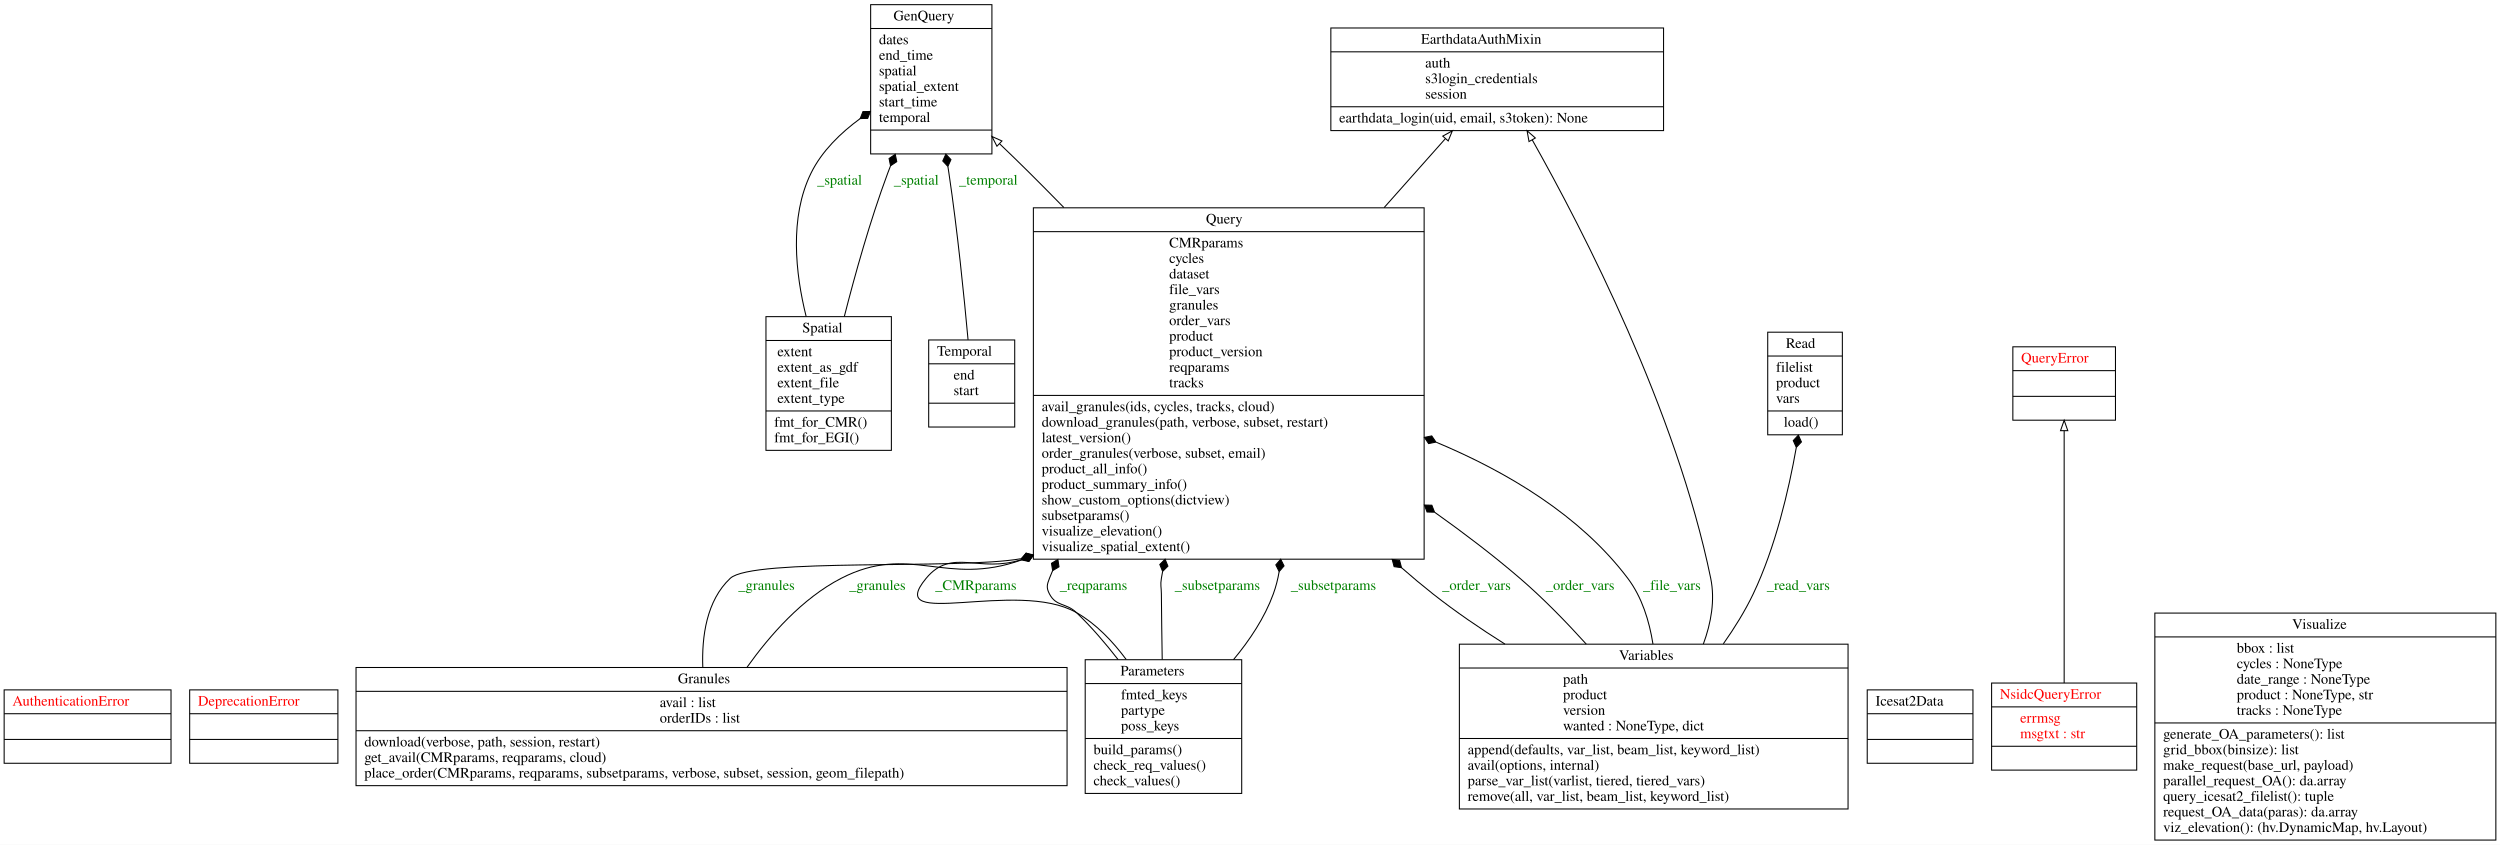
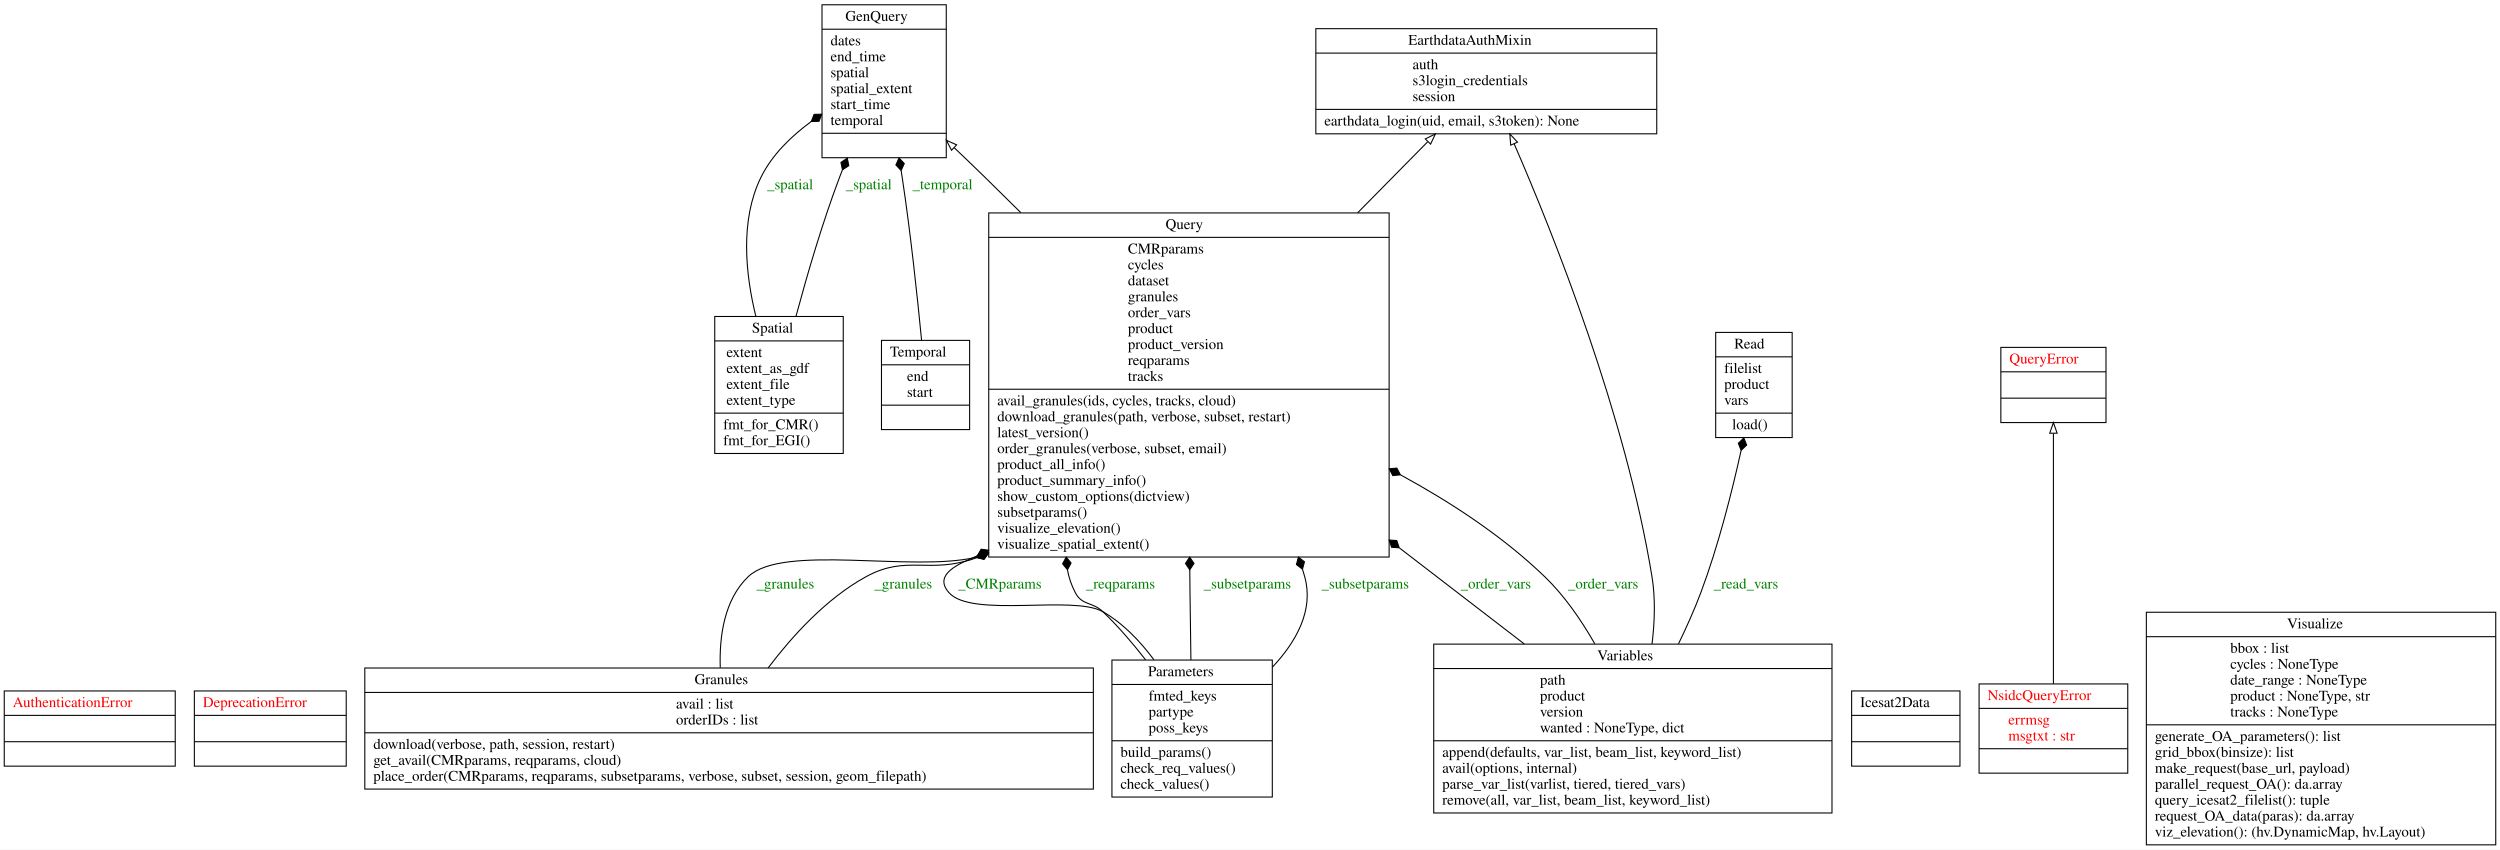
- <svg xmlns="http://www.w3.org/2000/svg" width="2412pt" height="815pt" viewBox="0.00 0.00 2412.00 815.00">
-   <g id="graph0" class="graph" transform="scale(1 1) rotate(0) translate(4 811)">
-     <polygon fill="white" stroke="transparent" points="-4,4 -4,-811 2408,-811 2408,4 -4,4" />
+ <svg xmlns="http://www.w3.org/2000/svg" width="2354pt" height="800pt" viewBox="0.00 0.00 2354.00 800.00">
+   <g id="graph0" class="graph" transform="scale(1 1) rotate(0) translate(4 796)">
+     <polygon fill="white" stroke="transparent" points="-4,4 -4,-796 2350,-796 2350,4 -4,4" />
    <g id="node1" class="node">
      <polygon fill="none" stroke="black" points="0,-74.6 0,-145.4 161,-145.4 161,-74.6 0,-74.6" />
      <text text-anchor="start" x="8" y="-130.2" font-family="Times,serif" font-size="14.00" fill="red">AuthenticationError</text>
      <polyline fill="none" stroke="black" points="0,-122.4 161,-122.4 " />
      <polyline fill="none" stroke="black" points="0,-97.6 161,-97.6 " />
      <text text-anchor="start" x="78" y="-82.4" font-family="Times,serif" font-size="14.00" fill="red"> </text>
    </g>
    <g id="node2" class="node">
      <polygon fill="none" stroke="black" points="179,-74.6 179,-145.4 322,-145.4 322,-74.6 179,-74.6" />
      <text text-anchor="start" x="187" y="-130.2" font-family="Times,serif" font-size="14.00" fill="red">DeprecationError</text>
      <polyline fill="none" stroke="black" points="179,-122.4 322,-122.4 " />
      <polyline fill="none" stroke="black" points="179,-97.6 322,-97.6 " />
      <text text-anchor="start" x="248" y="-82.4" font-family="Times,serif" font-size="14.00" fill="red"> </text>
    </g>
    <g id="node3" class="node">
-       <polygon fill="none" stroke="black" points="1280,-685 1280,-784 1601,-784 1601,-685 1280,-685" />
-       <text text-anchor="start" x="1367" y="-768.8" font-family="Times,serif" font-size="14.00">EarthdataAuthMixin</text>
-       <polyline fill="none" stroke="black" points="1280,-761 1601,-761 " />
-       <text text-anchor="start" x="1371" y="-745.8" font-family="Times,serif" font-size="14.00">auth</text>
-       <text text-anchor="start" x="1371" y="-730.8" font-family="Times,serif" font-size="14.00">s3login_credentials</text>
-       <text text-anchor="start" x="1371" y="-715.8" font-family="Times,serif" font-size="14.00">session</text>
-       <polyline fill="none" stroke="black" points="1280,-708 1601,-708 " />
-       <text text-anchor="start" x="1288" y="-692.8" font-family="Times,serif" font-size="14.00">earthdata_login(uid, email, s3token): None</text>
+       <polygon fill="none" stroke="black" points="1235,-670 1235,-769 1556,-769 1556,-670 1235,-670" />
+       <text text-anchor="start" x="1322" y="-753.8" font-family="Times,serif" font-size="14.00">EarthdataAuthMixin</text>
+       <polyline fill="none" stroke="black" points="1235,-746 1556,-746 " />
+       <text text-anchor="start" x="1326" y="-730.8" font-family="Times,serif" font-size="14.00">auth</text>
+       <text text-anchor="start" x="1326" y="-715.8" font-family="Times,serif" font-size="14.00">s3login_credentials</text>
+       <text text-anchor="start" x="1326" y="-700.8" font-family="Times,serif" font-size="14.00">session</text>
+       <polyline fill="none" stroke="black" points="1235,-693 1556,-693 " />
+       <text text-anchor="start" x="1243" y="-677.8" font-family="Times,serif" font-size="14.00">earthdata_login(uid, email, s3token): None</text>
    </g>
    <g id="node4" class="node">
-       <polygon fill="none" stroke="black" points="836,-662.5 836,-806.5 953,-806.5 953,-662.5 836,-662.5" />
-       <text text-anchor="start" x="858" y="-791.3" font-family="Times,serif" font-size="14.00">GenQuery</text>
-       <polyline fill="none" stroke="black" points="836,-783.5 953,-783.5 " />
-       <text text-anchor="start" x="844" y="-768.3" font-family="Times,serif" font-size="14.00">dates</text>
-       <text text-anchor="start" x="844" y="-753.3" font-family="Times,serif" font-size="14.00">end_time</text>
-       <text text-anchor="start" x="844" y="-738.3" font-family="Times,serif" font-size="14.00">spatial</text>
-       <text text-anchor="start" x="844" y="-723.3" font-family="Times,serif" font-size="14.00">spatial_extent</text>
-       <text text-anchor="start" x="844" y="-708.3" font-family="Times,serif" font-size="14.00">start_time</text>
-       <text text-anchor="start" x="844" y="-693.3" font-family="Times,serif" font-size="14.00">temporal</text>
-       <polyline fill="none" stroke="black" points="836,-685.5 953,-685.5 " />
-       <text text-anchor="start" x="892" y="-670.3" font-family="Times,serif" font-size="14.00"> </text>
+       <polygon fill="none" stroke="black" points="770,-647.5 770,-791.5 887,-791.5 887,-647.5 770,-647.5" />
+       <text text-anchor="start" x="792" y="-776.3" font-family="Times,serif" font-size="14.00">GenQuery</text>
+       <polyline fill="none" stroke="black" points="770,-768.5 887,-768.5 " />
+       <text text-anchor="start" x="778" y="-753.3" font-family="Times,serif" font-size="14.00">dates</text>
+       <text text-anchor="start" x="778" y="-738.3" font-family="Times,serif" font-size="14.00">end_time</text>
+       <text text-anchor="start" x="778" y="-723.3" font-family="Times,serif" font-size="14.00">spatial</text>
+       <text text-anchor="start" x="778" y="-708.3" font-family="Times,serif" font-size="14.00">spatial_extent</text>
+       <text text-anchor="start" x="778" y="-693.3" font-family="Times,serif" font-size="14.00">start_time</text>
+       <text text-anchor="start" x="778" y="-678.3" font-family="Times,serif" font-size="14.00">temporal</text>
+       <polyline fill="none" stroke="black" points="770,-670.5 887,-670.5 " />
+       <text text-anchor="start" x="826" y="-655.3" font-family="Times,serif" font-size="14.00"> </text>
    </g>
    <g id="node5" class="node">
      <polygon fill="none" stroke="black" points="339.5,-53 339.5,-167 1025.5,-167 1025.5,-53 339.5,-53" />
      <text text-anchor="start" x="650" y="-151.8" font-family="Times,serif" font-size="14.00">Granules</text>
      <polyline fill="none" stroke="black" points="339.5,-144 1025.5,-144 " />
      <text text-anchor="start" x="632.5" y="-128.8" font-family="Times,serif" font-size="14.00">avail : list</text>
      <text text-anchor="start" x="632.5" y="-113.8" font-family="Times,serif" font-size="14.00">orderIDs : list</text>
      <polyline fill="none" stroke="black" points="339.5,-106 1025.5,-106 " />
      <text text-anchor="start" x="347.5" y="-90.8" font-family="Times,serif" font-size="14.00">download(verbose, path, session, restart)</text>
      <text text-anchor="start" x="347.5" y="-75.8" font-family="Times,serif" font-size="14.00">get_avail(CMRparams, reqparams, cloud)</text>
      <text text-anchor="start" x="347.5" y="-60.8" font-family="Times,serif" font-size="14.00">place_order(CMRparams, reqparams, subsetparams, verbose, subset, session, geom_filepath)</text>
    </g>
    <g id="node9" class="node">
-       <polygon fill="none" stroke="black" points="993,-271.5 993,-610.5 1370,-610.5 1370,-271.5 993,-271.5" />
-       <text text-anchor="start" x="1159.5" y="-595.3" font-family="Times,serif" font-size="14.00">Query</text>
-       <polyline fill="none" stroke="black" points="993,-587.5 1370,-587.5 " />
-       <text text-anchor="start" x="1124" y="-572.3" font-family="Times,serif" font-size="14.00">CMRparams</text>
-       <text text-anchor="start" x="1124" y="-557.3" font-family="Times,serif" font-size="14.00">cycles</text>
-       <text text-anchor="start" x="1124" y="-542.3" font-family="Times,serif" font-size="14.00">dataset</text>
-       <text text-anchor="start" x="1124" y="-527.3" font-family="Times,serif" font-size="14.00">file_vars</text>
-       <text text-anchor="start" x="1124" y="-512.3" font-family="Times,serif" font-size="14.00">granules</text>
-       <text text-anchor="start" x="1124" y="-497.3" font-family="Times,serif" font-size="14.00">order_vars</text>
-       <text text-anchor="start" x="1124" y="-482.3" font-family="Times,serif" font-size="14.00">product</text>
-       <text text-anchor="start" x="1124" y="-467.3" font-family="Times,serif" font-size="14.00">product_version</text>
-       <text text-anchor="start" x="1124" y="-452.3" font-family="Times,serif" font-size="14.00">reqparams</text>
-       <text text-anchor="start" x="1124" y="-437.3" font-family="Times,serif" font-size="14.00">tracks</text>
-       <polyline fill="none" stroke="black" points="993,-429.5 1370,-429.5 " />
-       <text text-anchor="start" x="1001" y="-414.3" font-family="Times,serif" font-size="14.00">avail_granules(ids, cycles, tracks, cloud)</text>
-       <text text-anchor="start" x="1001" y="-399.3" font-family="Times,serif" font-size="14.00">download_granules(path, verbose, subset, restart)</text>
-       <text text-anchor="start" x="1001" y="-384.3" font-family="Times,serif" font-size="14.00">latest_version()</text>
-       <text text-anchor="start" x="1001" y="-369.3" font-family="Times,serif" font-size="14.00">order_granules(verbose, subset, email)</text>
-       <text text-anchor="start" x="1001" y="-354.3" font-family="Times,serif" font-size="14.00">product_all_info()</text>
-       <text text-anchor="start" x="1001" y="-339.3" font-family="Times,serif" font-size="14.00">product_summary_info()</text>
-       <text text-anchor="start" x="1001" y="-324.3" font-family="Times,serif" font-size="14.00">show_custom_options(dictview)</text>
-       <text text-anchor="start" x="1001" y="-309.3" font-family="Times,serif" font-size="14.00">subsetparams()</text>
-       <text text-anchor="start" x="1001" y="-294.3" font-family="Times,serif" font-size="14.00">visualize_elevation()</text>
-       <text text-anchor="start" x="1001" y="-279.3" font-family="Times,serif" font-size="14.00">visualize_spatial_extent()</text>
+       <polygon fill="none" stroke="black" points="927,-271.5 927,-595.5 1304,-595.5 1304,-271.5 927,-271.5" />
+       <text text-anchor="start" x="1093.5" y="-580.3" font-family="Times,serif" font-size="14.00">Query</text>
+       <polyline fill="none" stroke="black" points="927,-572.5 1304,-572.5 " />
+       <text text-anchor="start" x="1058" y="-557.3" font-family="Times,serif" font-size="14.00">CMRparams</text>
+       <text text-anchor="start" x="1058" y="-542.3" font-family="Times,serif" font-size="14.00">cycles</text>
+       <text text-anchor="start" x="1058" y="-527.3" font-family="Times,serif" font-size="14.00">dataset</text>
+       <text text-anchor="start" x="1058" y="-512.3" font-family="Times,serif" font-size="14.00">granules</text>
+       <text text-anchor="start" x="1058" y="-497.3" font-family="Times,serif" font-size="14.00">order_vars</text>
+       <text text-anchor="start" x="1058" y="-482.3" font-family="Times,serif" font-size="14.00">product</text>
+       <text text-anchor="start" x="1058" y="-467.3" font-family="Times,serif" font-size="14.00">product_version</text>
+       <text text-anchor="start" x="1058" y="-452.3" font-family="Times,serif" font-size="14.00">reqparams</text>
+       <text text-anchor="start" x="1058" y="-437.3" font-family="Times,serif" font-size="14.00">tracks</text>
+       <polyline fill="none" stroke="black" points="927,-429.5 1304,-429.5 " />
+       <text text-anchor="start" x="935" y="-414.3" font-family="Times,serif" font-size="14.00">avail_granules(ids, cycles, tracks, cloud)</text>
+       <text text-anchor="start" x="935" y="-399.3" font-family="Times,serif" font-size="14.00">download_granules(path, verbose, subset, restart)</text>
+       <text text-anchor="start" x="935" y="-384.3" font-family="Times,serif" font-size="14.00">latest_version()</text>
+       <text text-anchor="start" x="935" y="-369.3" font-family="Times,serif" font-size="14.00">order_granules(verbose, subset, email)</text>
+       <text text-anchor="start" x="935" y="-354.3" font-family="Times,serif" font-size="14.00">product_all_info()</text>
+       <text text-anchor="start" x="935" y="-339.3" font-family="Times,serif" font-size="14.00">product_summary_info()</text>
+       <text text-anchor="start" x="935" y="-324.3" font-family="Times,serif" font-size="14.00">show_custom_options(dictview)</text>
+       <text text-anchor="start" x="935" y="-309.3" font-family="Times,serif" font-size="14.00">subsetparams()</text>
+       <text text-anchor="start" x="935" y="-294.3" font-family="Times,serif" font-size="14.00">visualize_elevation()</text>
+       <text text-anchor="start" x="935" y="-279.3" font-family="Times,serif" font-size="14.00">visualize_spatial_extent()</text>
    </g>
    <g id="edge9" class="edge">
-       <path fill="none" stroke="black" d="M674.06,-167.08C672.96,-196.83 677.68,-231.56 700.5,-253 721.72,-272.93 920.34,-261.3 980.89,-271.92" />
-       <polygon fill="black" stroke="black" points="981.26,-272.01 988.08,-269.65 992.88,-275.03 986.07,-277.39 981.26,-272.01" />
+       <path fill="none" stroke="black" d="M674.2,-167.26C673.21,-196.88 677.98,-231.43 700.5,-253 733.13,-284.24 854.86,-257.06 914.9,-271.24" />
+       <polygon fill="black" stroke="black" points="915.27,-271.35 922.19,-269.32 926.72,-274.93 919.8,-276.96 915.27,-271.35" />
      <text text-anchor="middle" x="735.5" y="-241.8" font-family="Times,serif" font-size="14.00" fill="green">_granules</text>
    </g>
    <g id="edge10" class="edge">
-       <path fill="none" stroke="black" d="M716.71,-167.21C738.63,-197.98 769.98,-233.68 807.5,-253 874.13,-287.31 907.96,-244.47 981.64,-270.79" />
-       <polygon fill="black" stroke="black" points="981.65,-270.79 988.69,-269.27 992.81,-275.2 985.76,-276.72 981.65,-270.79" />
-       <text text-anchor="middle" x="842.5" y="-241.8" font-family="Times,serif" font-size="14.00" fill="green">_granules</text>
+       <path fill="none" stroke="black" d="M719.22,-167.01C742.1,-197.31 774.25,-232.61 811.5,-253 850.31,-274.24 870.82,-254.65 915.6,-270.82" />
+       <polygon fill="black" stroke="black" points="915.76,-270.89 922.83,-269.47 926.86,-275.44 919.8,-276.87 915.76,-270.89" />
+       <text text-anchor="middle" x="846.5" y="-241.8" font-family="Times,serif" font-size="14.00" fill="green">_granules</text>
    </g>
    <g id="node6" class="node">
-       <polygon fill="none" stroke="black" points="1797.5,-74.6 1797.5,-145.4 1899.5,-145.4 1899.5,-74.6 1797.5,-74.6" />
-       <text text-anchor="start" x="1805.5" y="-130.2" font-family="Times,serif" font-size="14.00">Icesat2Data</text>
-       <polyline fill="none" stroke="black" points="1797.5,-122.4 1899.5,-122.4 " />
-       <polyline fill="none" stroke="black" points="1797.5,-97.6 1899.5,-97.6 " />
-       <text text-anchor="start" x="1846" y="-82.4" font-family="Times,serif" font-size="14.00"> </text>
+       <polygon fill="none" stroke="black" points="1739.5,-74.6 1739.5,-145.4 1841.5,-145.4 1841.5,-74.6 1739.5,-74.6" />
+       <text text-anchor="start" x="1747.5" y="-130.2" font-family="Times,serif" font-size="14.00">Icesat2Data</text>
+       <polyline fill="none" stroke="black" points="1739.5,-122.4 1841.5,-122.4 " />
+       <polyline fill="none" stroke="black" points="1739.5,-97.6 1841.5,-97.6 " />
+       <text text-anchor="start" x="1788" y="-82.4" font-family="Times,serif" font-size="14.00"> </text>
    </g>
    <g id="node7" class="node">
-       <polygon fill="none" stroke="black" points="1917.5,-68 1917.5,-152 2057.5,-152 2057.5,-68 1917.5,-68" />
-       <text text-anchor="start" x="1925.5" y="-136.8" font-family="Times,serif" font-size="14.00" fill="red">NsidcQueryError</text>
-       <polyline fill="none" stroke="black" points="1917.5,-129 2057.5,-129 " />
-       <text text-anchor="start" x="1945" y="-113.8" font-family="Times,serif" font-size="14.00" fill="red">errmsg</text>
-       <text text-anchor="start" x="1945" y="-98.8" font-family="Times,serif" font-size="14.00" fill="red">msgtxt : str</text>
-       <polyline fill="none" stroke="black" points="1917.5,-91 2057.5,-91 " />
-       <text text-anchor="start" x="1985" y="-75.8" font-family="Times,serif" font-size="14.00" fill="red"> </text>
+       <polygon fill="none" stroke="black" points="1859.5,-68 1859.5,-152 1999.5,-152 1999.5,-68 1859.5,-68" />
+       <text text-anchor="start" x="1867.5" y="-136.8" font-family="Times,serif" font-size="14.00" fill="red">NsidcQueryError</text>
+       <polyline fill="none" stroke="black" points="1859.5,-129 1999.5,-129 " />
+       <text text-anchor="start" x="1887" y="-113.8" font-family="Times,serif" font-size="14.00" fill="red">errmsg</text>
+       <text text-anchor="start" x="1887" y="-98.8" font-family="Times,serif" font-size="14.00" fill="red">msgtxt : str</text>
+       <polyline fill="none" stroke="black" points="1859.5,-91 1999.5,-91 " />
+       <text text-anchor="start" x="1927" y="-75.8" font-family="Times,serif" font-size="14.00" fill="red"> </text>
    </g>
    <g id="node10" class="node">
-       <polygon fill="none" stroke="black" points="1938,-405.6 1938,-476.4 2037,-476.4 2037,-405.6 1938,-405.6" />
-       <text text-anchor="start" x="1946" y="-461.2" font-family="Times,serif" font-size="14.00" fill="red">QueryError</text>
-       <polyline fill="none" stroke="black" points="1938,-453.4 2037,-453.4 " />
-       <polyline fill="none" stroke="black" points="1938,-428.6 2037,-428.6 " />
-       <text text-anchor="start" x="1985" y="-413.4" font-family="Times,serif" font-size="14.00" fill="red"> </text>
+       <polygon fill="none" stroke="black" points="1880,-398.1 1880,-468.9 1979,-468.9 1979,-398.1 1880,-398.1" />
+       <text text-anchor="start" x="1888" y="-453.7" font-family="Times,serif" font-size="14.00" fill="red">QueryError</text>
+       <polyline fill="none" stroke="black" points="1880,-445.9 1979,-445.9 " />
+       <polyline fill="none" stroke="black" points="1880,-421.1 1979,-421.1 " />
+       <text text-anchor="start" x="1927" y="-405.9" font-family="Times,serif" font-size="14.00" fill="red"> </text>
    </g>
    <g id="edge1" class="edge">
-       <path fill="none" stroke="black" d="M1987.5,-152C1987.5,-214.01 1987.5,-331.18 1987.5,-395.3" />
-       <polygon fill="none" stroke="black" points="1984,-395.5 1987.5,-405.5 1991,-395.5 1984,-395.5" />
+       <path fill="none" stroke="black" d="M1929.5,-152.04C1929.5,-212.53 1929.5,-325.19 1929.5,-387.74" />
+       <polygon fill="none" stroke="black" points="1926,-388.07 1929.5,-398.07 1933,-388.07 1926,-388.07" />
    </g>
    <g id="node8" class="node">
      <polygon fill="none" stroke="black" points="1043,-45.5 1043,-174.5 1194,-174.5 1194,-45.5 1043,-45.5" />
      <text text-anchor="start" x="1077" y="-159.3" font-family="Times,serif" font-size="14.00">Parameters</text>
      <polyline fill="none" stroke="black" points="1043,-151.5 1194,-151.5 " />
      <text text-anchor="start" x="1077.5" y="-136.3" font-family="Times,serif" font-size="14.00">fmted_keys</text>
      <text text-anchor="start" x="1077.5" y="-121.3" font-family="Times,serif" font-size="14.00">partype</text>
      <text text-anchor="start" x="1077.5" y="-106.3" font-family="Times,serif" font-size="14.00">poss_keys</text>
      <polyline fill="none" stroke="black" points="1043,-98.5 1194,-98.5 " />
      <text text-anchor="start" x="1051" y="-83.3" font-family="Times,serif" font-size="14.00">build_params()</text>
      <text text-anchor="start" x="1051" y="-68.3" font-family="Times,serif" font-size="14.00">check_req_values()</text>
      <text text-anchor="start" x="1051" y="-53.3" font-family="Times,serif" font-size="14.00">check_values()</text>
    </g>
    <g id="edge5" class="edge">
-       <path fill="none" stroke="black" d="M1082.54,-174.75C1069.63,-192.14 1053.48,-209.16 1034.5,-220 977.11,-252.77 847.39,-202.06 889.5,-253 914.43,-283.16 940.59,-257.47 981.82,-271.19" />
-       <polygon fill="black" stroke="black" points="981.83,-271.2 988.9,-269.76 992.94,-275.73 985.87,-277.17 981.83,-271.2" />
+       <path fill="none" stroke="black" d="M1082.54,-174.75C1069.63,-192.14 1053.48,-209.16 1034.5,-220 1006.3,-236.1 911,-213.67 889.5,-238 874.19,-255.33 899.56,-265.48 916.17,-272.59" />
+       <polygon fill="black" stroke="black" points="916.21,-272.61 923.36,-271.69 926.97,-277.93 919.82,-278.86 916.21,-272.61" />
      <text text-anchor="middle" x="937.5" y="-241.8" font-family="Times,serif" font-size="14.00" fill="green">_CMRparams</text>
    </g>
    <g id="edge6" class="edge">
-       <path fill="none" stroke="black" d="M1074.74,-174.63C1062.59,-190.28 1048.79,-206.42 1034.5,-220 1024.31,-229.68 1015.02,-225.55 1008.5,-238 1005.41,-243.91 1006.07,-246.79 1008.5,-253 1009.44,-255.41 1010.44,-257.81 1011.47,-260.2" />
-       <polygon fill="black" stroke="black" points="1011.57,-260.4 1017.73,-264.15 1016.64,-271.27 1010.48,-267.53 1011.57,-260.4" />
+       <path fill="none" stroke="black" d="M1074.74,-174.63C1062.59,-190.28 1048.79,-206.42 1034.5,-220 1024.31,-229.68 1015.02,-225.55 1008.5,-238 1004.83,-245 1002.44,-252.12 1001.14,-259.31" />
+       <polygon fill="black" stroke="black" points="1001.12,-259.51 1004.52,-265.87 999.95,-271.45 996.55,-265.09 1001.12,-259.51" />
      <text text-anchor="middle" x="1051" y="-241.8" font-family="Times,serif" font-size="14.00" fill="green">_reqparams</text>
    </g>
    <g id="edge7" class="edge">
-       <path fill="none" stroke="black" d="M1117.3,-174.63C1116.97,-194.88 1116.66,-217.38 1116.5,-238 1116.45,-244.67 1115.39,-246.43 1116.5,-253 1116.87,-255.19 1117.26,-257.39 1117.68,-259.6" />
-       <polygon fill="black" stroke="black" points="1117.7,-259.7 1122.81,-264.78 1120.09,-271.46 1114.97,-266.38 1117.7,-259.7" />
+       <path fill="none" stroke="black" d="M1117.37,-174.63C1117.04,-194.88 1116.72,-217.38 1116.5,-238 1116.43,-244.98 1116.36,-252.09 1116.3,-259.28" />
+       <polygon fill="black" stroke="black" points="1116.3,-259.44 1120.25,-265.47 1116.2,-271.44 1112.25,-265.41 1116.3,-259.44" />
      <text text-anchor="middle" x="1170.5" y="-241.8" font-family="Times,serif" font-size="14.00" fill="green">_subsetparams</text>
    </g>
    <g id="edge8" class="edge">
-       <path fill="none" stroke="black" d="M1186.07,-174.57C1201.7,-193.34 1216.18,-215.05 1224.5,-238 1227.04,-244.99 1228.88,-252.18 1230.12,-259.49" />
-       <polygon fill="black" stroke="black" points="1230.13,-259.55 1234.85,-265 1231.63,-271.46 1226.91,-266 1230.13,-259.55" />
-       <text text-anchor="middle" x="1282.5" y="-241.8" font-family="Times,serif" font-size="14.00" fill="green">_subsetparams</text>
+       <path fill="none" stroke="black" d="M1194.08,-167.78C1216.63,-191.85 1233.29,-221.6 1224.5,-253 1223.86,-255.3 1223.17,-257.61 1222.45,-259.91" />
+       <polygon fill="black" stroke="black" points="1222.41,-260.03 1224.28,-267 1218.56,-271.4 1216.7,-264.43 1222.41,-260.03" />
+       <text text-anchor="middle" x="1281.5" y="-241.8" font-family="Times,serif" font-size="14.00" fill="green">_subsetparams</text>
    </g>
    <g id="edge2" class="edge">
-       <path fill="none" stroke="black" d="M1331.41,-610.72C1352.64,-634.62 1373.13,-657.67 1390.5,-677.22" />
-       <polygon fill="none" stroke="black" points="1387.99,-679.67 1397.24,-684.82 1393.22,-675.02 1387.99,-679.67" />
+       <path fill="none" stroke="black" d="M1274.32,-595.59C1297.96,-619.56 1320.87,-642.8 1340.29,-662.5" />
+       <polygon fill="none" stroke="black" points="1338.04,-665.21 1347.56,-669.87 1343.03,-660.29 1338.04,-665.21" />
    </g>
    <g id="edge3" class="edge">
-       <path fill="none" stroke="black" d="M1022.42,-610.77C1011.35,-622.08 1000.3,-633.25 989.5,-644 980.22,-653.24 970.29,-662.86 960.48,-672.23" />
-       <polygon fill="none" stroke="black" points="957.85,-669.91 953.01,-679.33 962.67,-674.98 957.85,-669.91" />
+       <path fill="none" stroke="black" d="M957.22,-595.75C945.85,-607.05 934.53,-618.22 923.5,-629 914.2,-638.09 904.3,-647.59 894.53,-656.88" />
+       <polygon fill="none" stroke="black" points="891.95,-654.51 887.1,-663.93 896.76,-659.59 891.95,-654.51" />
    </g>
    <g id="node11" class="node">
-       <polygon fill="none" stroke="black" points="1701.5,-391.5 1701.5,-490.5 1773.5,-490.5 1773.5,-391.5 1701.5,-391.5" />
-       <text text-anchor="start" x="1719" y="-475.3" font-family="Times,serif" font-size="14.00">Read</text>
-       <polyline fill="none" stroke="black" points="1701.5,-467.5 1773.5,-467.5 " />
-       <text text-anchor="start" x="1709.5" y="-452.3" font-family="Times,serif" font-size="14.00">filelist</text>
-       <text text-anchor="start" x="1709.5" y="-437.3" font-family="Times,serif" font-size="14.00">product</text>
-       <text text-anchor="start" x="1709.5" y="-422.3" font-family="Times,serif" font-size="14.00">vars</text>
-       <polyline fill="none" stroke="black" points="1701.5,-414.5 1773.5,-414.5 " />
-       <text text-anchor="start" x="1717" y="-399.3" font-family="Times,serif" font-size="14.00">load()</text>
+       <polygon fill="none" stroke="black" points="1611.5,-384 1611.5,-483 1683.5,-483 1683.5,-384 1611.5,-384" />
+       <text text-anchor="start" x="1629" y="-467.8" font-family="Times,serif" font-size="14.00">Read</text>
+       <polyline fill="none" stroke="black" points="1611.5,-460 1683.5,-460 " />
+       <text text-anchor="start" x="1619.5" y="-444.8" font-family="Times,serif" font-size="14.00">filelist</text>
+       <text text-anchor="start" x="1619.5" y="-429.8" font-family="Times,serif" font-size="14.00">product</text>
+       <text text-anchor="start" x="1619.5" y="-414.8" font-family="Times,serif" font-size="14.00">vars</text>
+       <polyline fill="none" stroke="black" points="1611.5,-407 1683.5,-407 " />
+       <text text-anchor="start" x="1627" y="-391.8" font-family="Times,serif" font-size="14.00">load()</text>
    </g>
    <g id="node12" class="node">
-       <polygon fill="none" stroke="black" points="735,-376.5 735,-505.5 856,-505.5 856,-376.5 735,-376.5" />
-       <text text-anchor="start" x="770" y="-490.3" font-family="Times,serif" font-size="14.00">Spatial</text>
-       <polyline fill="none" stroke="black" points="735,-482.5 856,-482.5 " />
-       <text text-anchor="start" x="746" y="-467.3" font-family="Times,serif" font-size="14.00">extent</text>
-       <text text-anchor="start" x="746" y="-452.3" font-family="Times,serif" font-size="14.00">extent_as_gdf</text>
-       <text text-anchor="start" x="746" y="-437.3" font-family="Times,serif" font-size="14.00">extent_file</text>
-       <text text-anchor="start" x="746" y="-422.3" font-family="Times,serif" font-size="14.00">extent_type</text>
-       <polyline fill="none" stroke="black" points="735,-414.5 856,-414.5 " />
-       <text text-anchor="start" x="743" y="-399.3" font-family="Times,serif" font-size="14.00">fmt_for_CMR()</text>
-       <text text-anchor="start" x="743" y="-384.3" font-family="Times,serif" font-size="14.00">fmt_for_EGI()</text>
+       <polygon fill="none" stroke="black" points="669,-369 669,-498 790,-498 790,-369 669,-369" />
+       <text text-anchor="start" x="704" y="-482.8" font-family="Times,serif" font-size="14.00">Spatial</text>
+       <polyline fill="none" stroke="black" points="669,-475 790,-475 " />
+       <text text-anchor="start" x="680" y="-459.8" font-family="Times,serif" font-size="14.00">extent</text>
+       <text text-anchor="start" x="680" y="-444.8" font-family="Times,serif" font-size="14.00">extent_as_gdf</text>
+       <text text-anchor="start" x="680" y="-429.8" font-family="Times,serif" font-size="14.00">extent_file</text>
+       <text text-anchor="start" x="680" y="-414.8" font-family="Times,serif" font-size="14.00">extent_type</text>
+       <polyline fill="none" stroke="black" points="669,-407 790,-407 " />
+       <text text-anchor="start" x="677" y="-391.8" font-family="Times,serif" font-size="14.00">fmt_for_CMR()</text>
+       <text text-anchor="start" x="677" y="-376.8" font-family="Times,serif" font-size="14.00">fmt_for_EGI()</text>
    </g>
    <g id="edge11" class="edge">
-       <path fill="none" stroke="black" d="M773.76,-505.69C763.46,-547.12 757.47,-601.2 778.5,-644 788.91,-665.19 807.03,-682.78 825.89,-696.59" />
-       <polygon fill="black" stroke="black" points="825.93,-696.62 833.14,-696.76 835.78,-703.47 828.57,-703.33 825.93,-696.62" />
-       <text text-anchor="middle" x="806" y="-632.8" font-family="Times,serif" font-size="14.00" fill="green">_spatial</text>
+       <path fill="none" stroke="black" d="M707.73,-498.03C697.98,-537.62 692.61,-588.54 712.5,-629 722.91,-650.19 741.03,-667.78 759.89,-681.59" />
+       <polygon fill="black" stroke="black" points="759.93,-681.62 767.14,-681.76 769.78,-688.47 762.57,-688.33 759.93,-681.62" />
+       <text text-anchor="middle" x="740" y="-617.8" font-family="Times,serif" font-size="14.00" fill="green">_spatial</text>
    </g>
    <g id="edge12" class="edge">
-       <path fill="none" stroke="black" d="M810.6,-505.64C820.84,-545.84 835.57,-598.59 852.5,-644 853.33,-646.23 854.2,-648.48 855.09,-650.75" />
-       <polygon fill="black" stroke="black" points="855.2,-651.03 861.18,-655.06 859.75,-662.13 853.77,-658.1 855.2,-651.03" />
-       <text text-anchor="middle" x="880" y="-632.8" font-family="Times,serif" font-size="14.00" fill="green">_spatial</text>
+       <path fill="none" stroke="black" d="M745.56,-498.38C755.86,-536.73 770.3,-586.22 786.5,-629 787.34,-631.23 788.22,-633.48 789.12,-635.74" />
+       <polygon fill="black" stroke="black" points="789.23,-636.02 795.22,-640.04 793.82,-647.11 787.83,-643.09 789.23,-636.02" />
+       <text text-anchor="middle" x="814" y="-617.8" font-family="Times,serif" font-size="14.00" fill="green">_spatial</text>
    </g>
    <g id="node13" class="node">
-       <polygon fill="none" stroke="black" points="892,-399 892,-483 975,-483 975,-399 892,-399" />
-       <text text-anchor="start" x="900" y="-467.8" font-family="Times,serif" font-size="14.00">Temporal</text>
-       <polyline fill="none" stroke="black" points="892,-460 975,-460 " />
-       <text text-anchor="start" x="916" y="-444.8" font-family="Times,serif" font-size="14.00">end</text>
-       <text text-anchor="start" x="916" y="-429.8" font-family="Times,serif" font-size="14.00">start</text>
-       <polyline fill="none" stroke="black" points="892,-422 975,-422 " />
-       <text text-anchor="start" x="931" y="-406.8" font-family="Times,serif" font-size="14.00"> </text>
+       <polygon fill="none" stroke="black" points="826,-391.5 826,-475.5 909,-475.5 909,-391.5 826,-391.5" />
+       <text text-anchor="start" x="834" y="-460.3" font-family="Times,serif" font-size="14.00">Temporal</text>
+       <polyline fill="none" stroke="black" points="826,-452.5 909,-452.5 " />
+       <text text-anchor="start" x="850" y="-437.3" font-family="Times,serif" font-size="14.00">end</text>
+       <text text-anchor="start" x="850" y="-422.3" font-family="Times,serif" font-size="14.00">start</text>
+       <polyline fill="none" stroke="black" points="826,-414.5 909,-414.5 " />
+       <text text-anchor="start" x="865" y="-399.3" font-family="Times,serif" font-size="14.00"> </text>
    </g>
    <g id="edge13" class="edge">
-       <path fill="none" stroke="black" d="M929.98,-483.13C926.26,-524.04 919.78,-588.52 911.5,-644 911.2,-646.04 910.88,-648.11 910.55,-650.2" />
-       <polygon fill="black" stroke="black" points="910.51,-650.42 913.48,-656.99 908.56,-662.26 905.59,-655.69 910.51,-650.42" />
-       <text text-anchor="middle" x="949.5" y="-632.8" font-family="Times,serif" font-size="14.00" fill="green">_temporal</text>
+       <path fill="none" stroke="black" d="M863.76,-475.6C859.95,-515.05 853.48,-576.25 845.5,-629 845.19,-631.04 844.87,-633.11 844.54,-635.19" />
+       <polygon fill="black" stroke="black" points="844.5,-635.42 847.46,-642 842.53,-647.26 839.57,-640.68 844.5,-635.42" />
+       <text text-anchor="middle" x="883.5" y="-617.8" font-family="Times,serif" font-size="14.00" fill="green">_temporal</text>
    </g>
    <g id="node14" class="node">
-       <polygon fill="none" stroke="black" points="1404,-30.5 1404,-189.5 1779,-189.5 1779,-30.5 1404,-30.5" />
-       <text text-anchor="start" x="1558" y="-174.3" font-family="Times,serif" font-size="14.00">Variables</text>
-       <polyline fill="none" stroke="black" points="1404,-166.5 1779,-166.5 " />
-       <text text-anchor="start" x="1504" y="-151.3" font-family="Times,serif" font-size="14.00">path</text>
-       <text text-anchor="start" x="1504" y="-136.3" font-family="Times,serif" font-size="14.00">product</text>
-       <text text-anchor="start" x="1504" y="-121.3" font-family="Times,serif" font-size="14.00">version</text>
-       <text text-anchor="start" x="1504" y="-106.3" font-family="Times,serif" font-size="14.00">wanted : NoneType, dict</text>
-       <polyline fill="none" stroke="black" points="1404,-98.5 1779,-98.5 " />
-       <text text-anchor="start" x="1412" y="-83.3" font-family="Times,serif" font-size="14.00">append(defaults, var_list, beam_list, keyword_list)</text>
-       <text text-anchor="start" x="1412" y="-68.3" font-family="Times,serif" font-size="14.00">avail(options, internal)</text>
-       <text text-anchor="start" x="1412" y="-53.3" font-family="Times,serif" font-size="14.00">parse_var_list(varlist, tiered, tiered_vars)</text>
-       <text text-anchor="start" x="1412" y="-38.3" font-family="Times,serif" font-size="14.00">remove(all, var_list, beam_list, keyword_list)</text>
+       <polygon fill="none" stroke="black" points="1346,-30.5 1346,-189.5 1721,-189.5 1721,-30.5 1346,-30.5" />
+       <text text-anchor="start" x="1500" y="-174.3" font-family="Times,serif" font-size="14.00">Variables</text>
+       <polyline fill="none" stroke="black" points="1346,-166.5 1721,-166.5 " />
+       <text text-anchor="start" x="1446" y="-151.3" font-family="Times,serif" font-size="14.00">path</text>
+       <text text-anchor="start" x="1446" y="-136.3" font-family="Times,serif" font-size="14.00">product</text>
+       <text text-anchor="start" x="1446" y="-121.3" font-family="Times,serif" font-size="14.00">version</text>
+       <text text-anchor="start" x="1446" y="-106.3" font-family="Times,serif" font-size="14.00">wanted : NoneType, dict</text>
+       <polyline fill="none" stroke="black" points="1346,-98.5 1721,-98.5 " />
+       <text text-anchor="start" x="1354" y="-83.3" font-family="Times,serif" font-size="14.00">append(defaults, var_list, beam_list, keyword_list)</text>
+       <text text-anchor="start" x="1354" y="-68.3" font-family="Times,serif" font-size="14.00">avail(options, internal)</text>
+       <text text-anchor="start" x="1354" y="-53.3" font-family="Times,serif" font-size="14.00">parse_var_list(varlist, tiered, tiered_vars)</text>
+       <text text-anchor="start" x="1354" y="-38.3" font-family="Times,serif" font-size="14.00">remove(all, var_list, beam_list, keyword_list)</text>
    </g>
    <g id="edge4" class="edge">
-       <path fill="none" stroke="black" d="M1639.37,-189.57C1646.83,-209.83 1650.83,-231.89 1646.5,-253 1613.36,-414.38 1523.65,-588.48 1474.25,-676.13" />
-       <polygon fill="none" stroke="black" points="1471.2,-674.42 1469.31,-684.85 1477.29,-677.87 1471.2,-674.42" />
+       <path fill="none" stroke="black" d="M1551.55,-189.64C1554.09,-210.29 1554.84,-232.52 1551.5,-253 1526.74,-404.83 1459.35,-573.95 1421.75,-660.51" />
+       <polygon fill="none" stroke="black" points="1418.45,-659.33 1417.65,-669.9 1424.86,-662.13 1418.45,-659.33" />
    </g>
    <g id="edge14" class="edge">
-       <path fill="none" stroke="black" d="M1448.01,-189.54C1424.08,-204.6 1400.05,-221 1378.5,-238 1368.41,-245.95 1358.33,-254.4 1348.35,-263.15" />
-       <polygon fill="black" stroke="black" points="1348.18,-263.3 1346.35,-270.27 1339.21,-271.27 1341.04,-264.29 1348.18,-263.3" />
-       <text text-anchor="middle" x="1420.5" y="-241.8" font-family="Times,serif" font-size="14.00" fill="green">_order_vars</text>
+       <path fill="none" stroke="black" d="M1431.25,-189.65C1395.67,-217.01 1354.45,-248.71 1313.77,-280" />
+       <polygon fill="black" stroke="black" points="1313.52,-280.2 1311.2,-287.03 1304.01,-287.51 1306.32,-280.68 1313.52,-280.2" />
+       <text text-anchor="middle" x="1404.5" y="-241.8" font-family="Times,serif" font-size="14.00" fill="green">_order_vars</text>
    </g>
    <g id="edge15" class="edge">
-       <path fill="none" stroke="black" d="M1526.46,-189.51C1506.91,-211.14 1484.72,-233.89 1462.5,-253 1436.96,-274.96 1408.73,-296.49 1380.3,-316.66" />
-       <polygon fill="black" stroke="black" points="1380.05,-316.84 1377.45,-323.56 1370.24,-323.74 1372.84,-317.02 1380.05,-316.84" />
-       <text text-anchor="middle" x="1520.5" y="-241.8" font-family="Times,serif" font-size="14.00" fill="green">_order_vars</text>
+       <path fill="none" stroke="black" d="M1497.62,-189.83C1484.93,-212.07 1469.11,-235.07 1450.5,-253 1411.41,-290.67 1362.84,-322.67 1314.92,-348.75" />
+       <polygon fill="black" stroke="black" points="1314.65,-348.9 1311.25,-355.26 1304.07,-354.56 1307.47,-348.2 1314.65,-348.9" />
+       <text text-anchor="middle" x="1505.5" y="-241.8" font-family="Times,serif" font-size="14.00" fill="green">_order_vars</text>
    </g>
    <g id="edge16" class="edge">
-       <path fill="none" stroke="black" d="M1590.77,-189.64C1587.27,-211.87 1580.15,-234.92 1566.5,-253 1520.71,-313.68 1450.03,-355.73 1381.67,-384.34" />
-       <polygon fill="black" stroke="black" points="1381.39,-384.46 1377.35,-390.43 1370.28,-389 1374.32,-383.02 1381.39,-384.46" />
-       <text text-anchor="middle" x="1609" y="-241.8" font-family="Times,serif" font-size="14.00" fill="green">_file_vars</text>
-     </g>
-     <g id="edge17" class="edge">
-       <path fill="none" stroke="black" d="M1658.67,-189.82C1669.46,-205.12 1679.65,-221.53 1687.5,-238 1708.9,-282.87 1721.74,-337.86 1729.04,-379.13" />
-       <polygon fill="black" stroke="black" points="1729.08,-379.37 1734.02,-384.61 1731.08,-391.2 1726.14,-385.95 1729.08,-379.37" />
-       <text text-anchor="middle" x="1731" y="-241.8" font-family="Times,serif" font-size="14.00" fill="green">_read_vars</text>
+       <path fill="none" stroke="black" d="M1576.47,-189.76C1584.1,-205.47 1591.51,-222.05 1597.5,-238 1613.9,-281.68 1626.82,-332.85 1635.41,-371.74" />
+       <polygon fill="black" stroke="black" points="1635.45,-371.92 1640.63,-376.94 1638,-383.65 1632.82,-378.63 1635.45,-371.92" />
+       <text text-anchor="middle" x="1640" y="-241.8" font-family="Times,serif" font-size="14.00" fill="green">_read_vars</text>
    </g>
    <g id="node15" class="node">
-       <polygon fill="none" stroke="black" points="2075,-0.5 2075,-219.5 2404,-219.5 2404,-0.5 2075,-0.5" />
-       <text text-anchor="start" x="2207.5" y="-204.3" font-family="Times,serif" font-size="14.00">Visualize</text>
-       <polyline fill="none" stroke="black" points="2075,-196.5 2404,-196.5 " />
-       <text text-anchor="start" x="2154" y="-181.3" font-family="Times,serif" font-size="14.00">bbox : list</text>
-       <text text-anchor="start" x="2154" y="-166.3" font-family="Times,serif" font-size="14.00">cycles : NoneType</text>
-       <text text-anchor="start" x="2154" y="-151.3" font-family="Times,serif" font-size="14.00">date_range : NoneType</text>
-       <text text-anchor="start" x="2154" y="-136.3" font-family="Times,serif" font-size="14.00">product : NoneType, str</text>
-       <text text-anchor="start" x="2154" y="-121.3" font-family="Times,serif" font-size="14.00">tracks : NoneType</text>
-       <polyline fill="none" stroke="black" points="2075,-113.5 2404,-113.5 " />
-       <text text-anchor="start" x="2083" y="-98.3" font-family="Times,serif" font-size="14.00">generate_OA_parameters(): list</text>
-       <text text-anchor="start" x="2083" y="-83.3" font-family="Times,serif" font-size="14.00">grid_bbox(binsize): list</text>
-       <text text-anchor="start" x="2083" y="-68.3" font-family="Times,serif" font-size="14.00">make_request(base_url, payload)</text>
-       <text text-anchor="start" x="2083" y="-53.3" font-family="Times,serif" font-size="14.00">parallel_request_OA(): da.array</text>
-       <text text-anchor="start" x="2083" y="-38.3" font-family="Times,serif" font-size="14.00">query_icesat2_filelist(): tuple</text>
-       <text text-anchor="start" x="2083" y="-23.3" font-family="Times,serif" font-size="14.00">request_OA_data(paras): da.array</text>
-       <text text-anchor="start" x="2083" y="-8.3" font-family="Times,serif" font-size="14.00">viz_elevation(): (hv.DynamicMap, hv.Layout)</text>
+       <polygon fill="none" stroke="black" points="2017,-0.5 2017,-219.5 2346,-219.5 2346,-0.5 2017,-0.5" />
+       <text text-anchor="start" x="2149.5" y="-204.3" font-family="Times,serif" font-size="14.00">Visualize</text>
+       <polyline fill="none" stroke="black" points="2017,-196.5 2346,-196.5 " />
+       <text text-anchor="start" x="2096" y="-181.3" font-family="Times,serif" font-size="14.00">bbox : list</text>
+       <text text-anchor="start" x="2096" y="-166.3" font-family="Times,serif" font-size="14.00">cycles : NoneType</text>
+       <text text-anchor="start" x="2096" y="-151.3" font-family="Times,serif" font-size="14.00">date_range : NoneType</text>
+       <text text-anchor="start" x="2096" y="-136.3" font-family="Times,serif" font-size="14.00">product : NoneType, str</text>
+       <text text-anchor="start" x="2096" y="-121.3" font-family="Times,serif" font-size="14.00">tracks : NoneType</text>
+       <polyline fill="none" stroke="black" points="2017,-113.5 2346,-113.5 " />
+       <text text-anchor="start" x="2025" y="-98.3" font-family="Times,serif" font-size="14.00">generate_OA_parameters(): list</text>
+       <text text-anchor="start" x="2025" y="-83.3" font-family="Times,serif" font-size="14.00">grid_bbox(binsize): list</text>
+       <text text-anchor="start" x="2025" y="-68.3" font-family="Times,serif" font-size="14.00">make_request(base_url, payload)</text>
+       <text text-anchor="start" x="2025" y="-53.3" font-family="Times,serif" font-size="14.00">parallel_request_OA(): da.array</text>
+       <text text-anchor="start" x="2025" y="-38.3" font-family="Times,serif" font-size="14.00">query_icesat2_filelist(): tuple</text>
+       <text text-anchor="start" x="2025" y="-23.3" font-family="Times,serif" font-size="14.00">request_OA_data(paras): da.array</text>
+       <text text-anchor="start" x="2025" y="-8.3" font-family="Times,serif" font-size="14.00">viz_elevation(): (hv.DynamicMap, hv.Layout)</text>
    </g>
  </g>
</svg>
